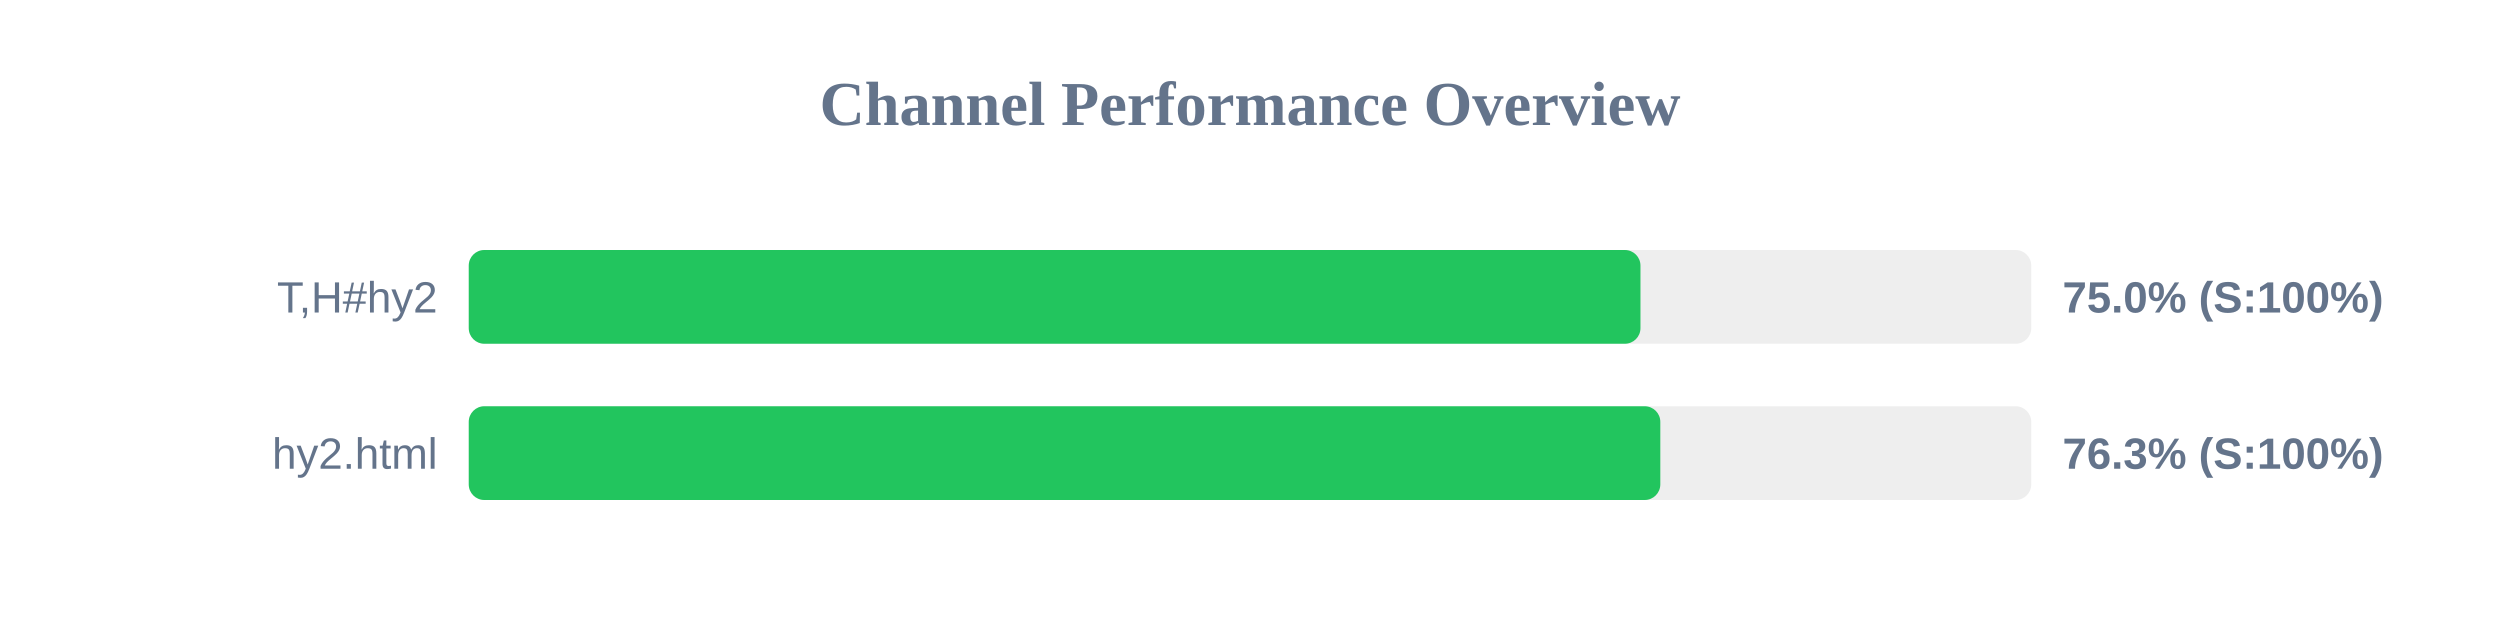
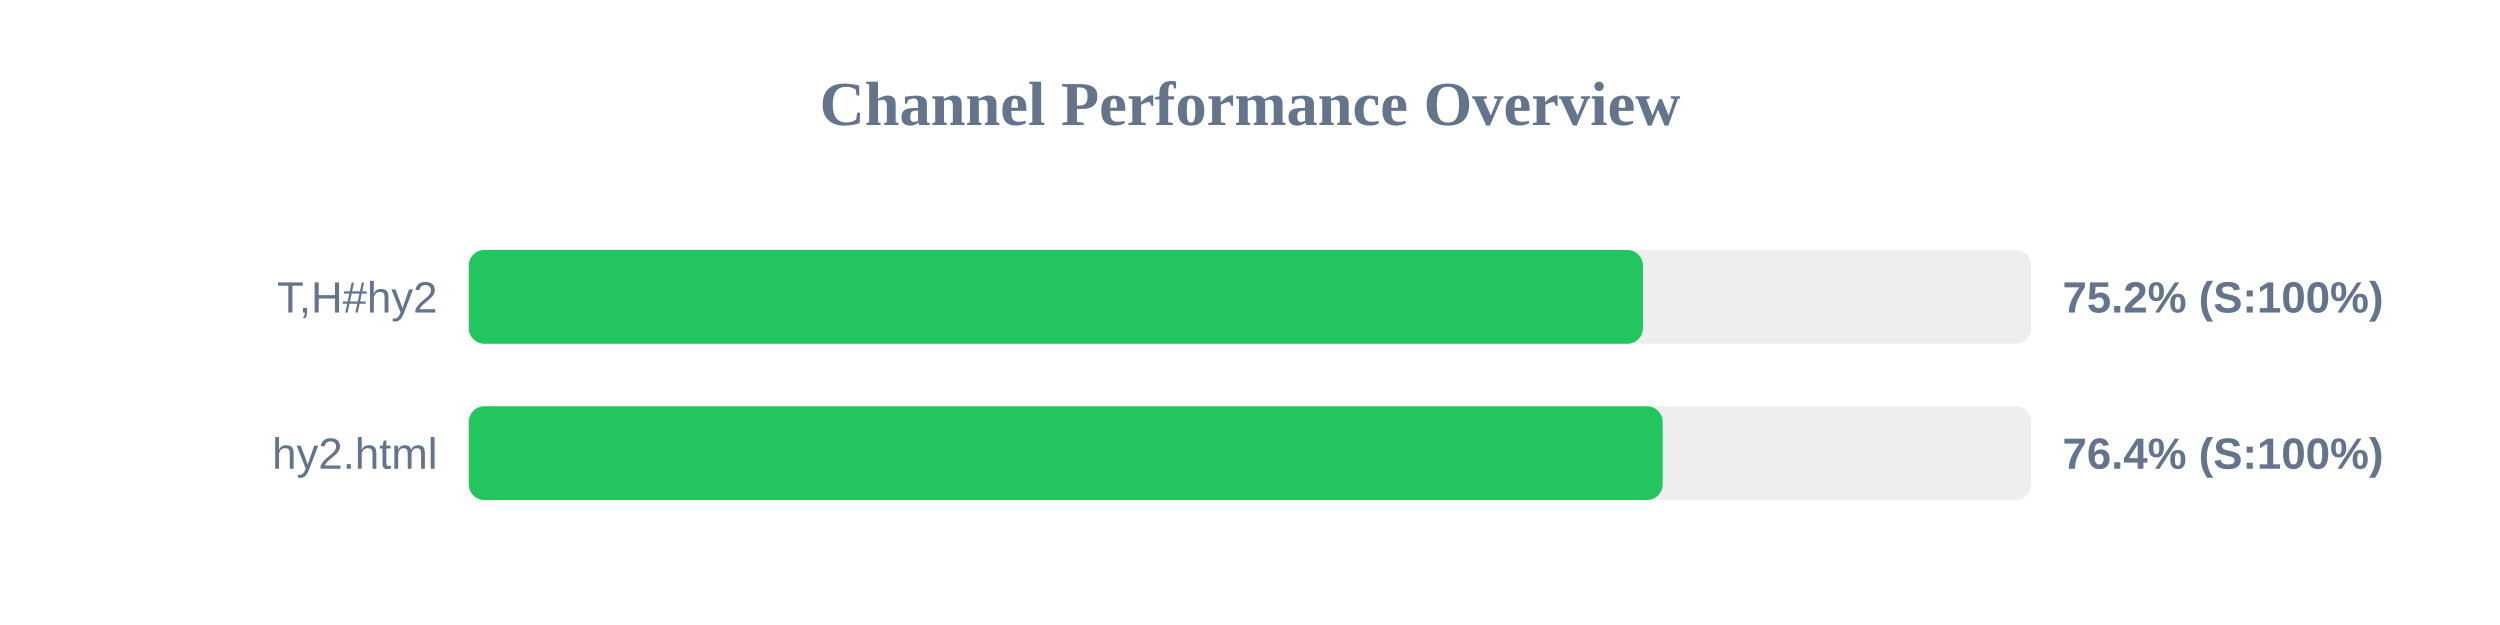
<svg xmlns="http://www.w3.org/2000/svg" width="800" height="200" version="1.1">
  <style>
        .row { font: 14px Arial; fill: #64748b; }
        .score { font: bold 14px Arial; fill: #64748b; }
    </style>
  <text x="400" y="40" text-anchor="middle" font-size="20px" font-weight="bold" fill="#64748b">Channel Performance Overview</text>
  <rect x="150" y="80" width="500" height="30" fill="#eee" rx="5" />
-   <rect x="150" y="80" width="374.95" height="30" fill="#22c55e" rx="5" />
+   <rect x="150" y="80" width="375.75" height="30" fill="#22c55e" rx="5" />
  <text x="140" y="100" text-anchor="end" class="row">T,H#hy2</text>
-   <text x="660" y="100" text-anchor="start" class="score">75.0% (S:100%)</text>
+   <text x="660" y="100" text-anchor="start" class="score">75.2% (S:100%)</text>
  <rect x="150" y="130" width="500" height="30" fill="#eee" rx="5" />
-   <rect x="150" y="130" width="381.3" height="30" fill="#22c55e" rx="5" />
+   <rect x="150" y="130" width="382.05" height="30" fill="#22c55e" rx="5" />
  <text x="140" y="150" text-anchor="end" class="row">hy2.html</text>
-   <text x="660" y="150" text-anchor="start" class="score">76.3% (S:100%)</text>
+   <text x="660" y="150" text-anchor="start" class="score">76.4% (S:100%)</text>
</svg>
